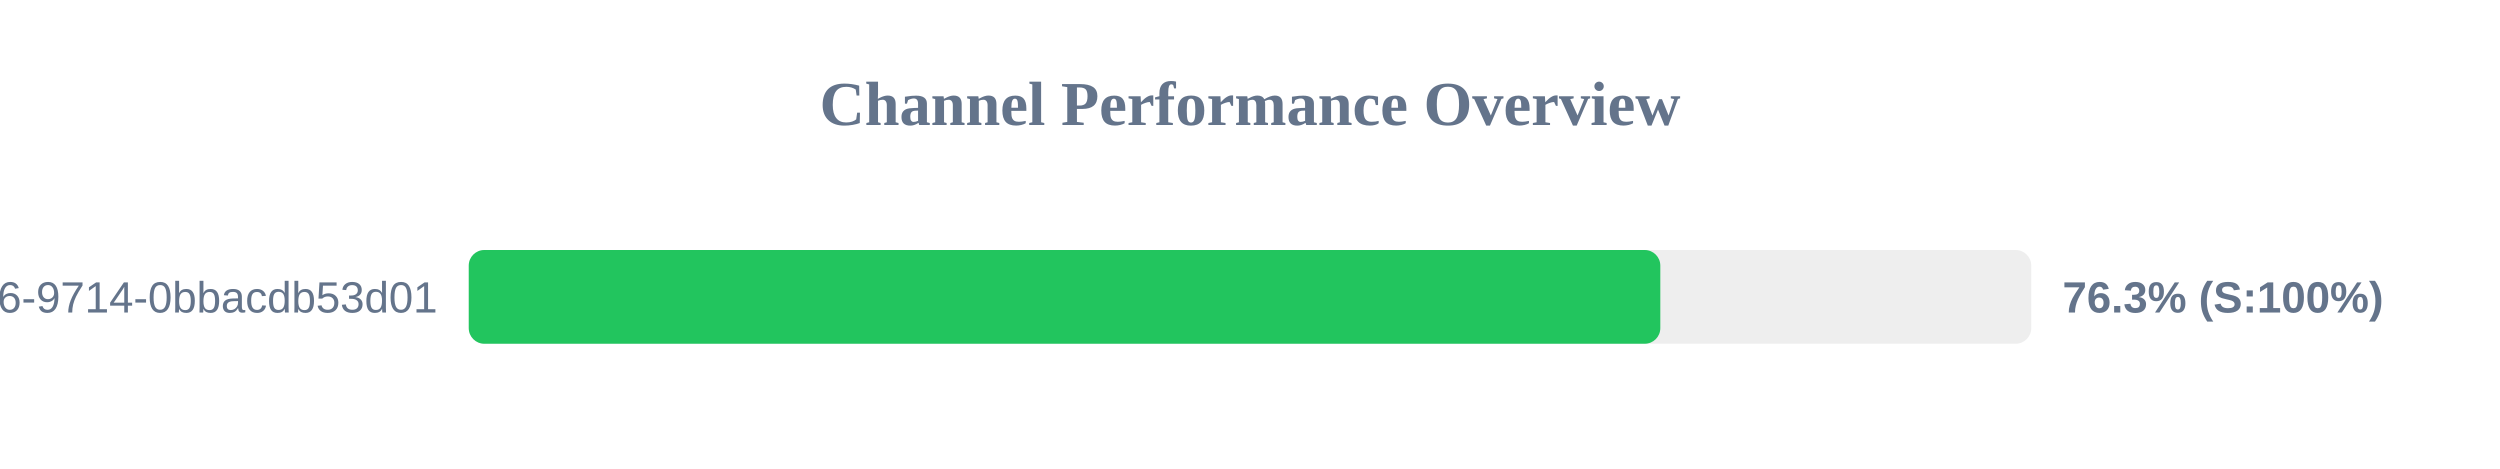
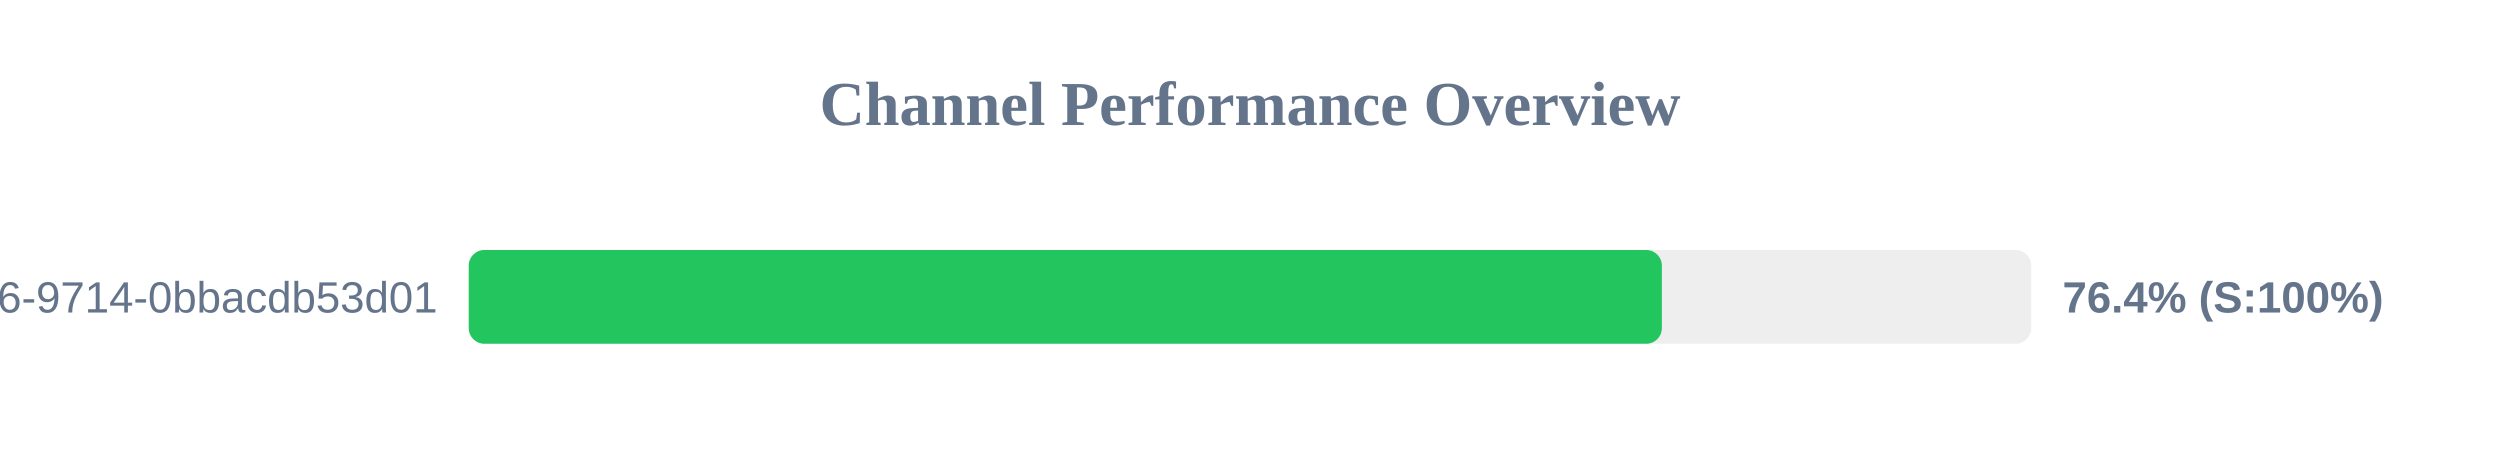
<svg xmlns="http://www.w3.org/2000/svg" width="800" height="150" version="1.1">
  <style>
        .row { font: 14px Arial; fill: #64748b; }
        .score { font: bold 14px Arial; fill: #64748b; }
    </style>
  <text x="400" y="40" text-anchor="middle" font-size="20px" font-weight="bold" fill="#64748b">Channel Performance Overview</text>
  <rect x="150" y="80" width="500" height="30" fill="#eee" rx="5" />
-   <rect x="150" y="80" width="381.3" height="30" fill="#22c55e" rx="5" />
+   <rect x="150" y="80" width="381.8" height="30" fill="#22c55e" rx="5" />
  <text x="140" y="100" text-anchor="end" class="row">?uuid=23125f6e-ec56-4c26-9714-0bbacdb53d01</text>
-   <text x="660" y="100" text-anchor="start" class="score">76.3% (S:100%)</text>
+   <text x="660" y="100" text-anchor="start" class="score">76.4% (S:100%)</text>
</svg>
